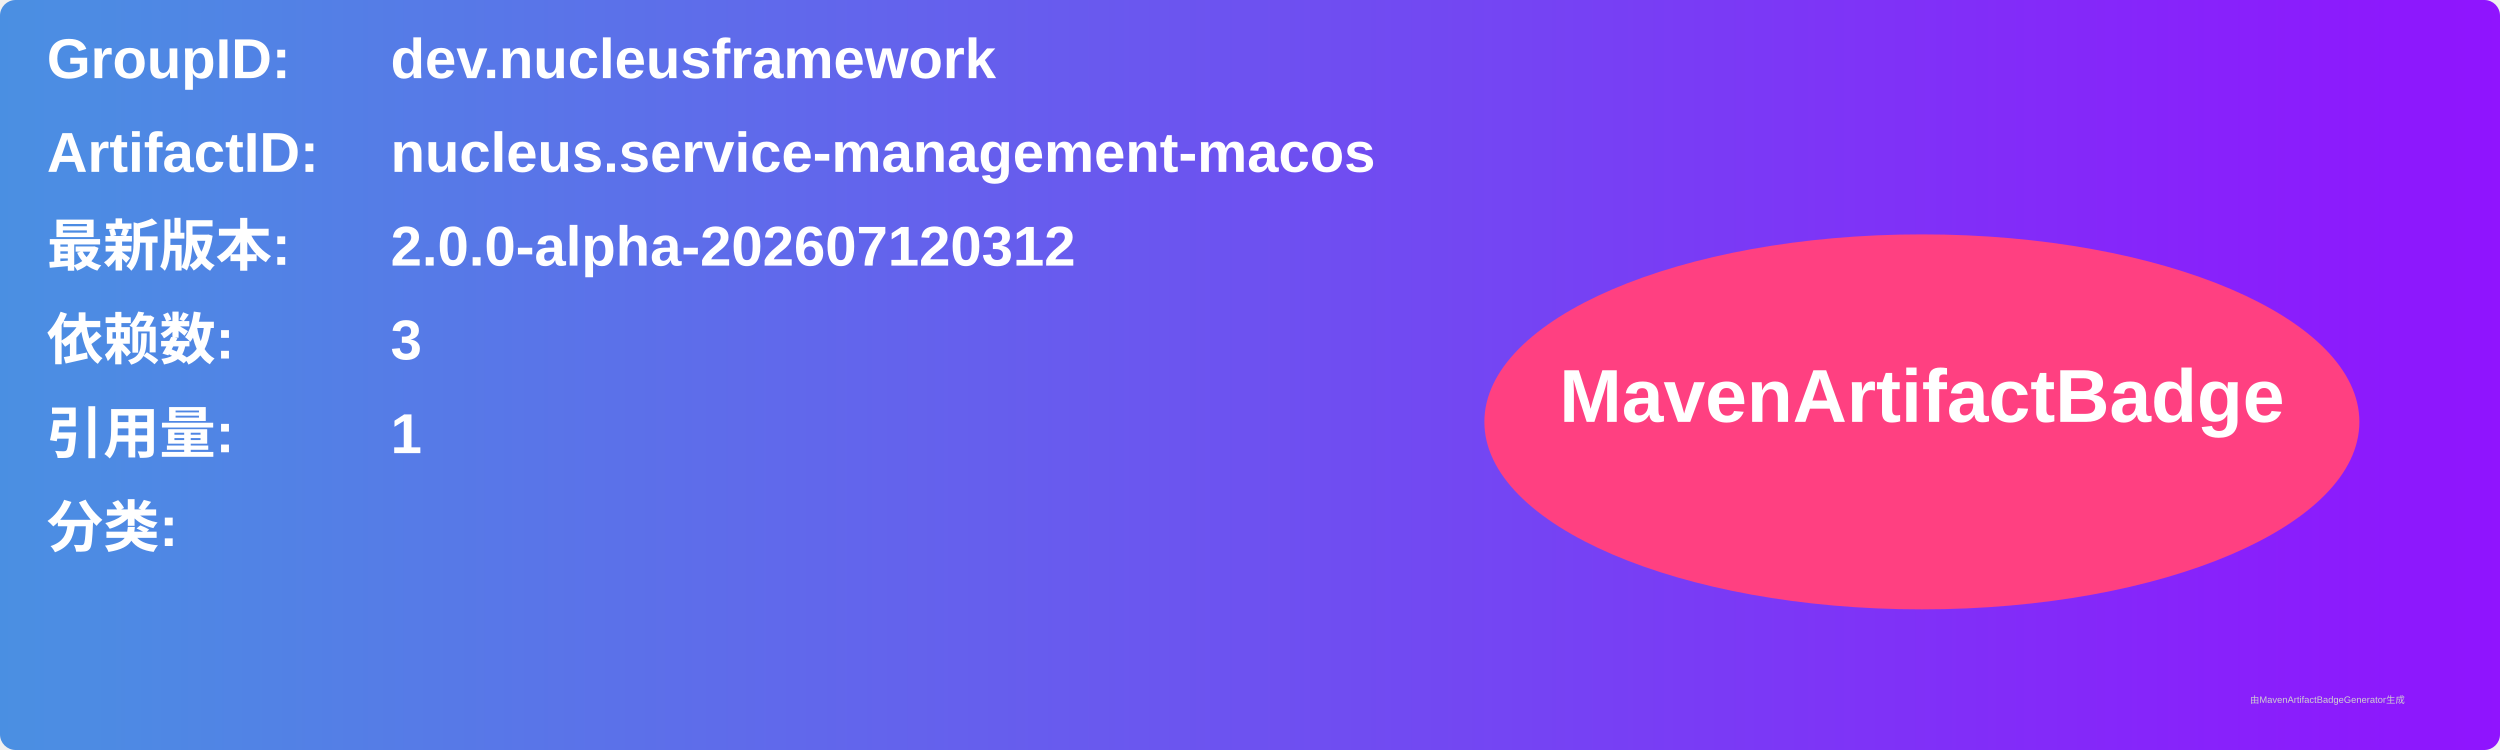
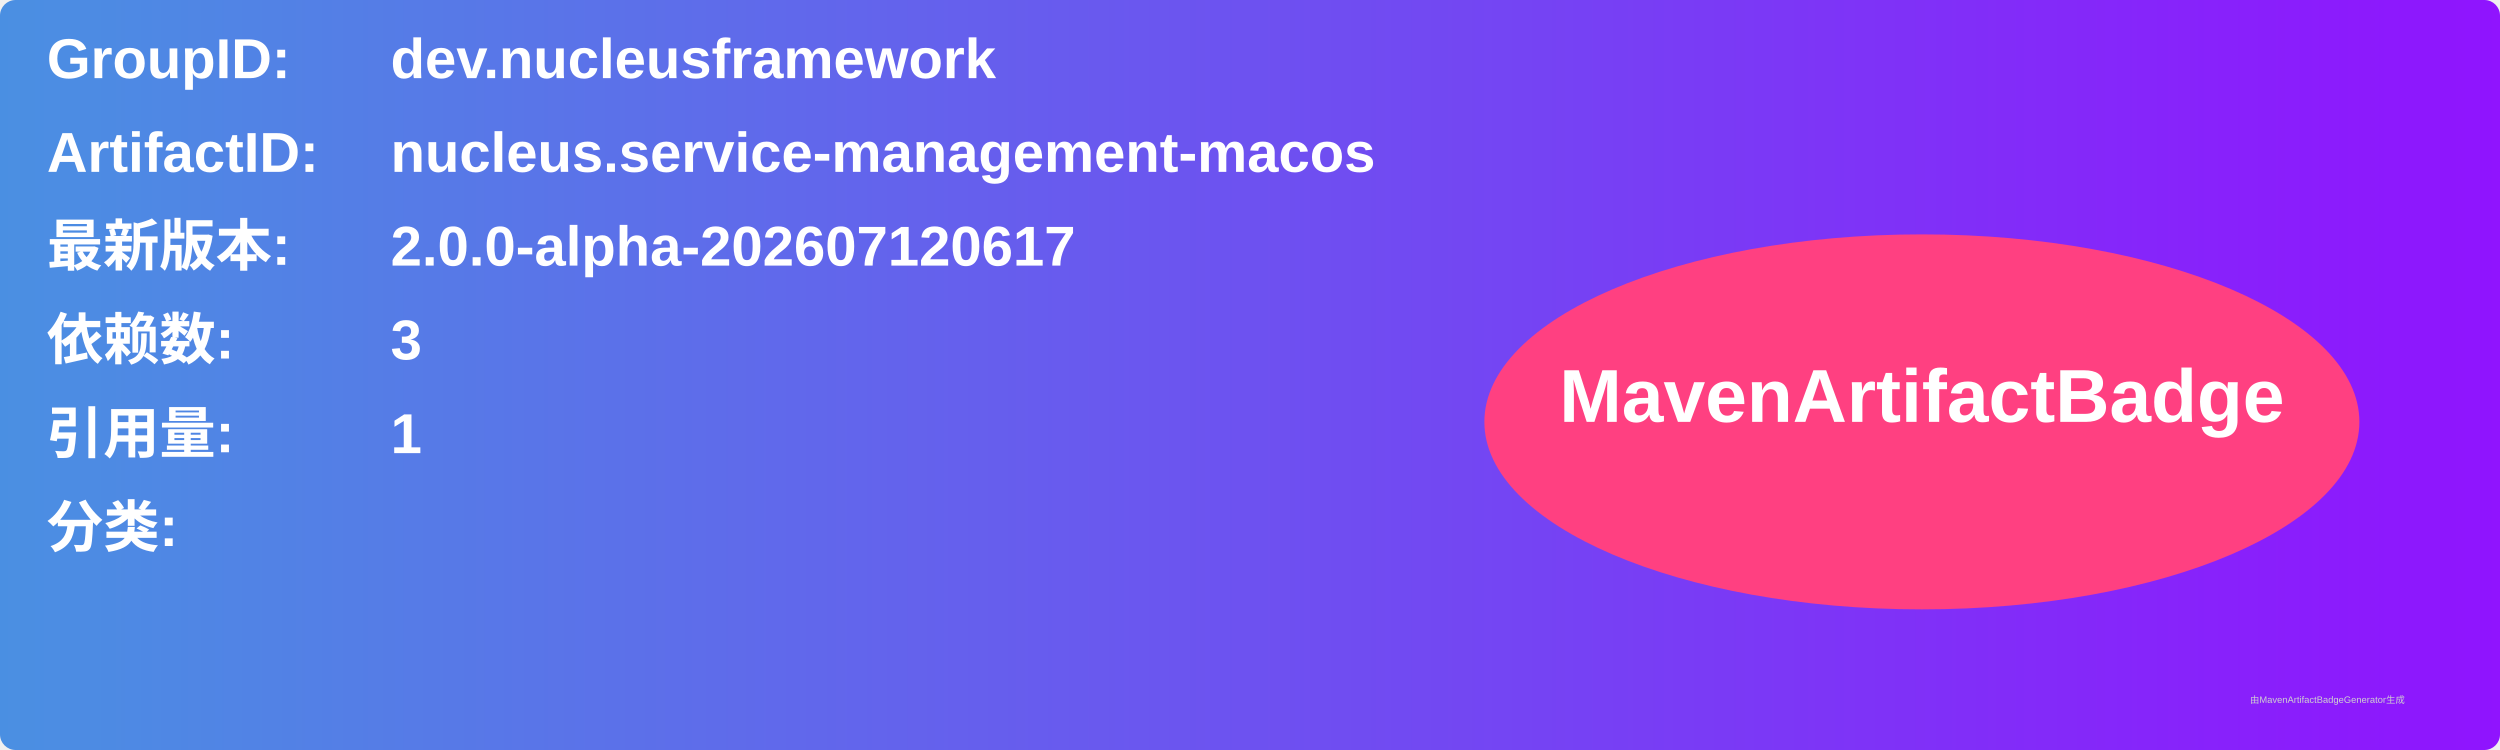
<svg xmlns="http://www.w3.org/2000/svg" width="800" height="240" viewBox="0 0 800 240">
  <linearGradient id="grad" x1="0%" y1="0%" x2="100%" y2="0%">
    <stop offset="0%" stop-color="#4a90e2" />
    <stop offset="100%" stop-color="#9013fe" />
  </linearGradient>
  <rect width="100%" height="100%" rx="5" ry="5" fill="url(#grad)" />
  <g transform="translate(15, 15)">
    <text x="0" y="10" font-family="Arial" font-size="18" fill="white" font-weight="bold" width="260">GroupID:</text>
    <text x="110" y="10" font-family="Arial" font-size="18" fill="white" font-weight="bold" width="460">dev.nucleusframework</text>
    <text x="0" y="40" font-family="Arial" font-size="18" fill="white" font-weight="bold" width="260">ArtifactID:</text>
    <text x="110" y="40" font-family="Arial" font-size="18" fill="white" font-weight="bold" width="460">nucleus.service-management-macos</text>
    <text x="0" y="70" font-family="Arial" font-size="18" fill="white" font-weight="bold">最新版本:</text>
    <text x="110" y="70" font-family="Arial" font-size="18" fill="white" font-weight="bold">
-       <tspan font-weight="bold">2.0.0-alpha-202607120312</tspan>
+       <tspan font-weight="bold">2.0.0-alpha-202607120617</tspan>
    </text>
    <text x="0" y="100" font-family="Arial" font-size="18" fill="white" font-weight="bold">依赖数: </text>
    <text x="110" y="100" font-family="Arial" font-size="18" fill="white">
      <tspan font-weight="bold">3</tspan>
    </text>
    <text x="0" y="130" font-family="Arial" font-size="18" fill="white" font-weight="bold">引用量: </text>
    <text x="110" y="130" font-family="Arial" font-size="18" fill="white">
      <tspan font-weight="bold">1</tspan>
    </text>
    <text x="0" y="160" font-family="Arial" font-size="18" fill="white" font-weight="bold">分类:</text>
    <text x="10" y="190" font-family="Arial" font-size="10" fill="white">
      <tspan font-weight="bold" />
    </text>
    <ellipse cx="600" cy="120" rx="140" ry="60" fill="#ff4081" />
    <text x="600" y="120" text-anchor="middle" font-family="Arial" font-size="24" fill="white" font-weight="bold">MavenArtifactBadge</text>
  </g>
  <text x="720" y="225" font-family="Arial" font-size="3" fill="#d0d0d0">由MavenArtifactBadgeGenerator生成</text>
</svg>
